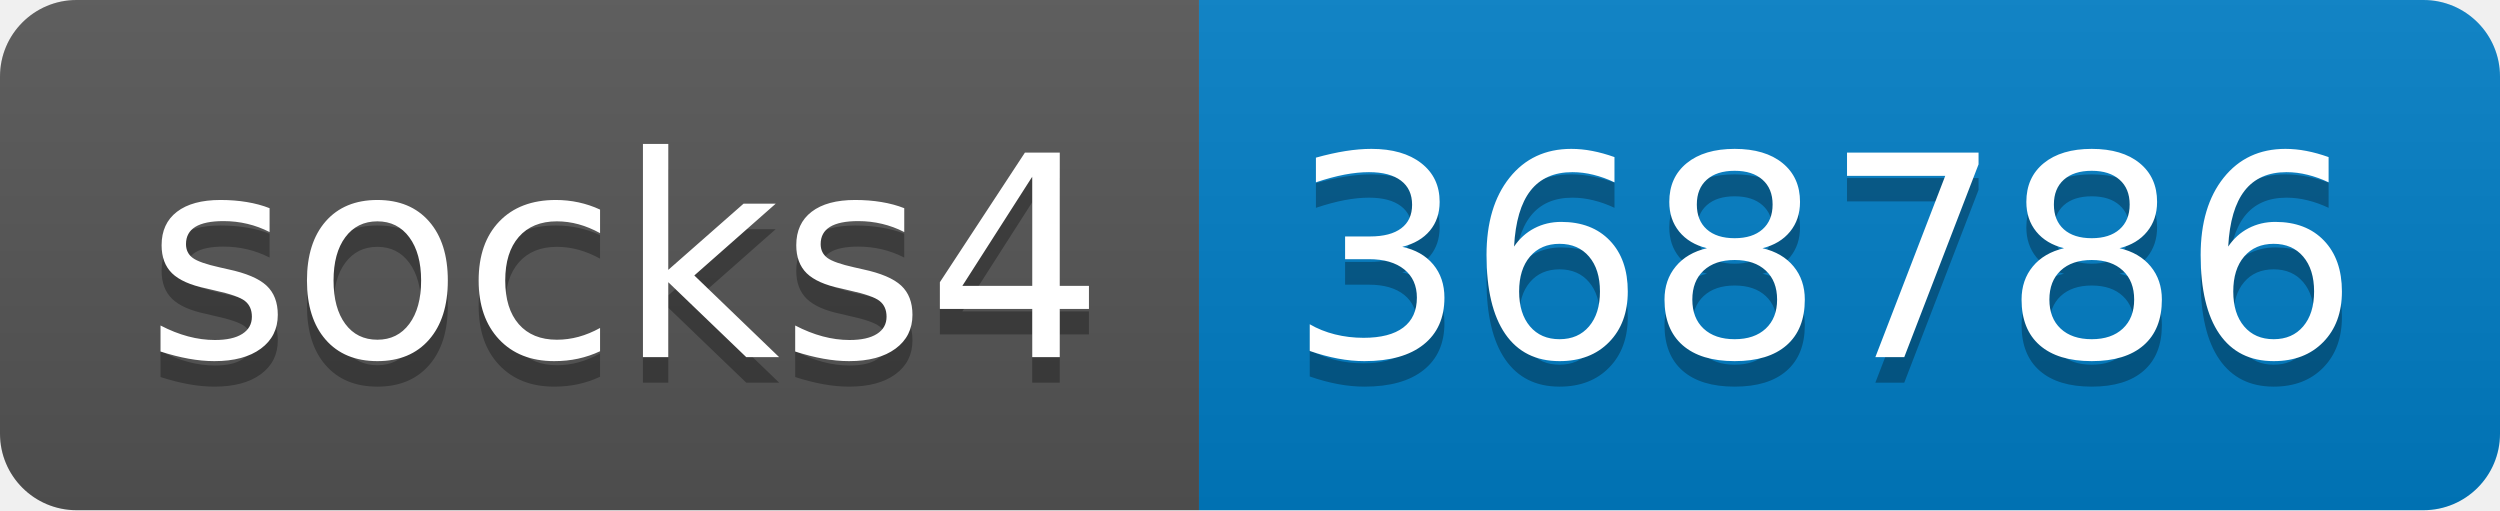
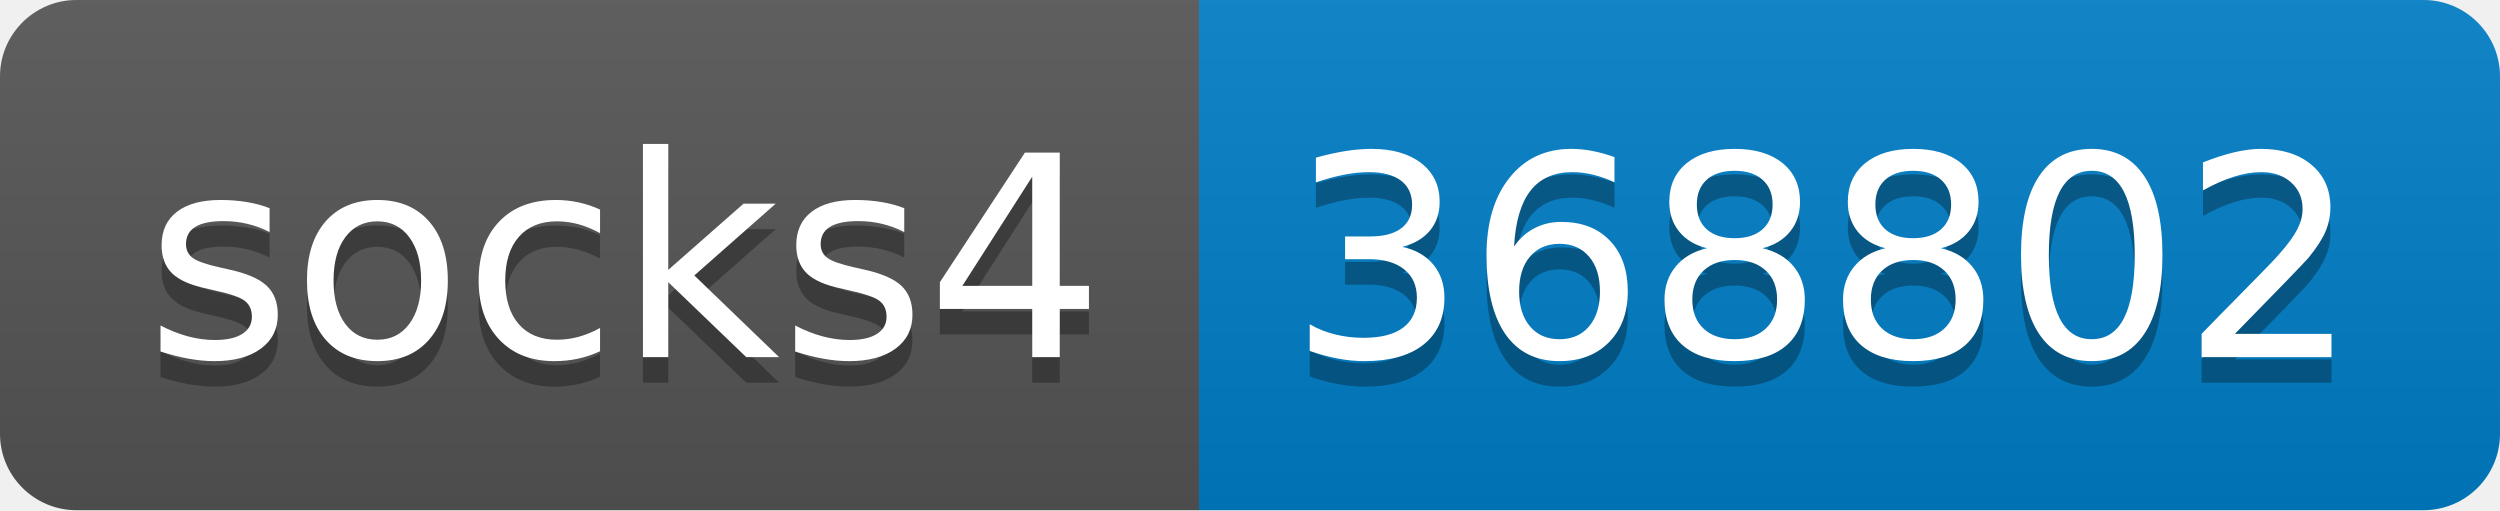
- <svg xmlns="http://www.w3.org/2000/svg" width="98" height="20" role="img" aria-label="socks4: 368786">
+ <svg xmlns="http://www.w3.org/2000/svg" width="98" height="20" role="img" aria-label="socks4: 368802">
  <linearGradient id="s" x2="0" y2="100%">
    <stop offset="0" stop-color="#bbb" stop-opacity=".1" />
    <stop offset="1" stop-opacity=".1" />
  </linearGradient>
  <clipPath id="r">
    <rect width="98" height="20" rx="3" fill="#fff" />
  </clipPath>
  <g clip-path="url(#r)">
    <rect width="47" height="20" fill="#555" />
    <rect x="47" width="51" height="20" fill="#007ec6" />
    <rect width="98" height="20" fill="url(#s)" />
  </g>
  <g fill="#fff" text-anchor="middle" font-family="Verdana,Geneva,DejaVu Sans,sans-serif" text-rendering="geometricPrecision" font-size="110">
    <text aria-hidden="true" x="245" y="150" fill="#010101" fill-opacity=".3" transform="scale(.1)" textLength="370">socks4</text>
    <text x="245" y="140" transform="scale(.1)" fill="#fff" textLength="370">socks4</text>
-     <text aria-hidden="true" x="715" y="150" fill="#010101" fill-opacity=".3" transform="scale(.1)" textLength="410">368786</text>
-     <text x="715" y="140" transform="scale(.1)" fill="#fff" textLength="410">368786</text>
+     <text aria-hidden="true" x="715" y="150" fill="#010101" fill-opacity=".3" transform="scale(.1)" textLength="410">368802</text>
+     <text x="715" y="140" transform="scale(.1)" fill="#fff" textLength="410">368802</text>
  </g>
</svg>
